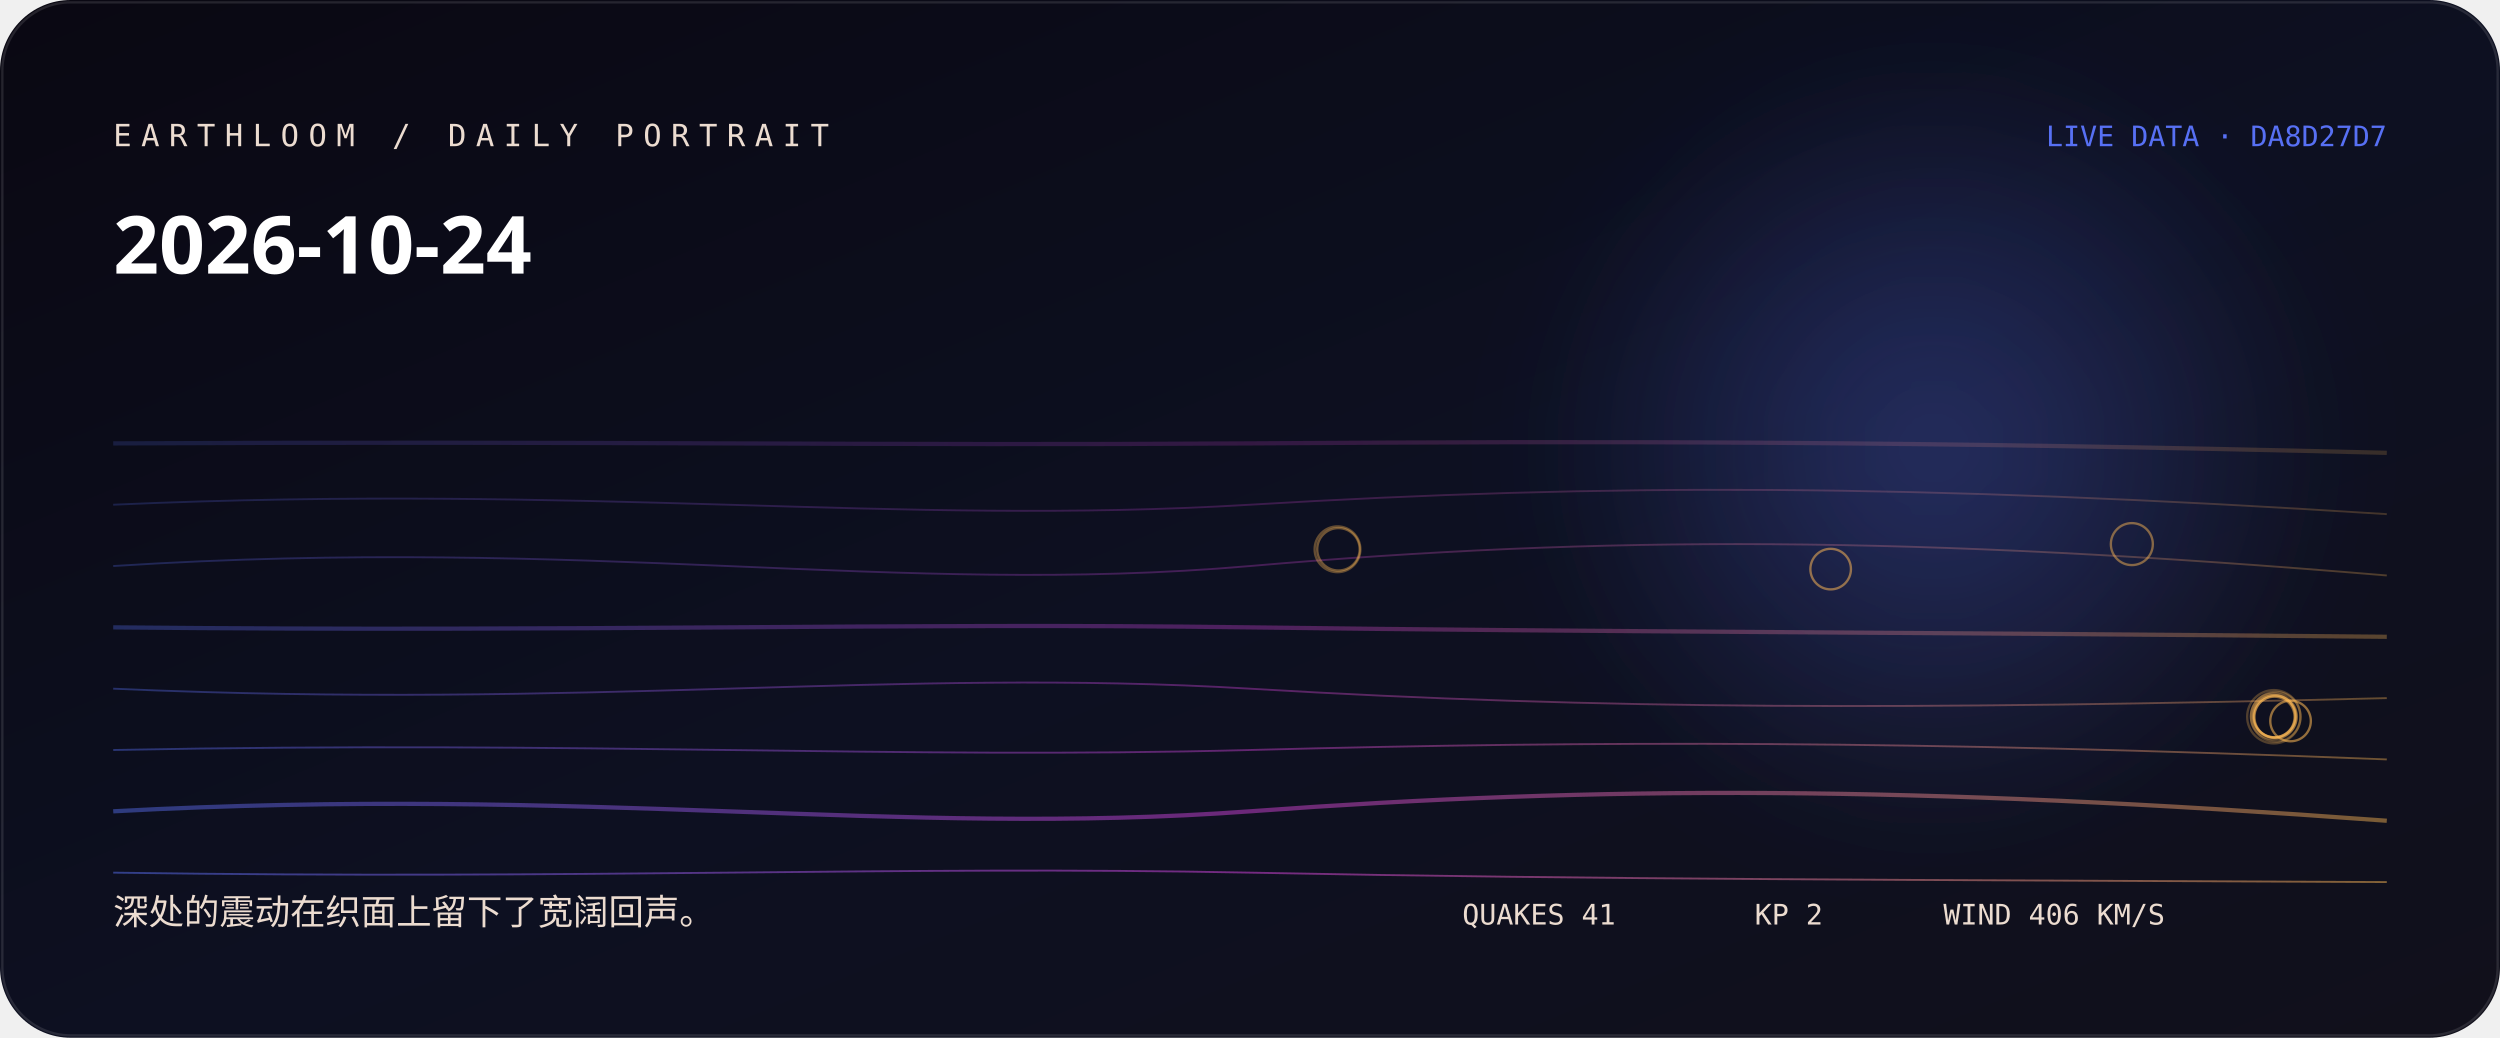
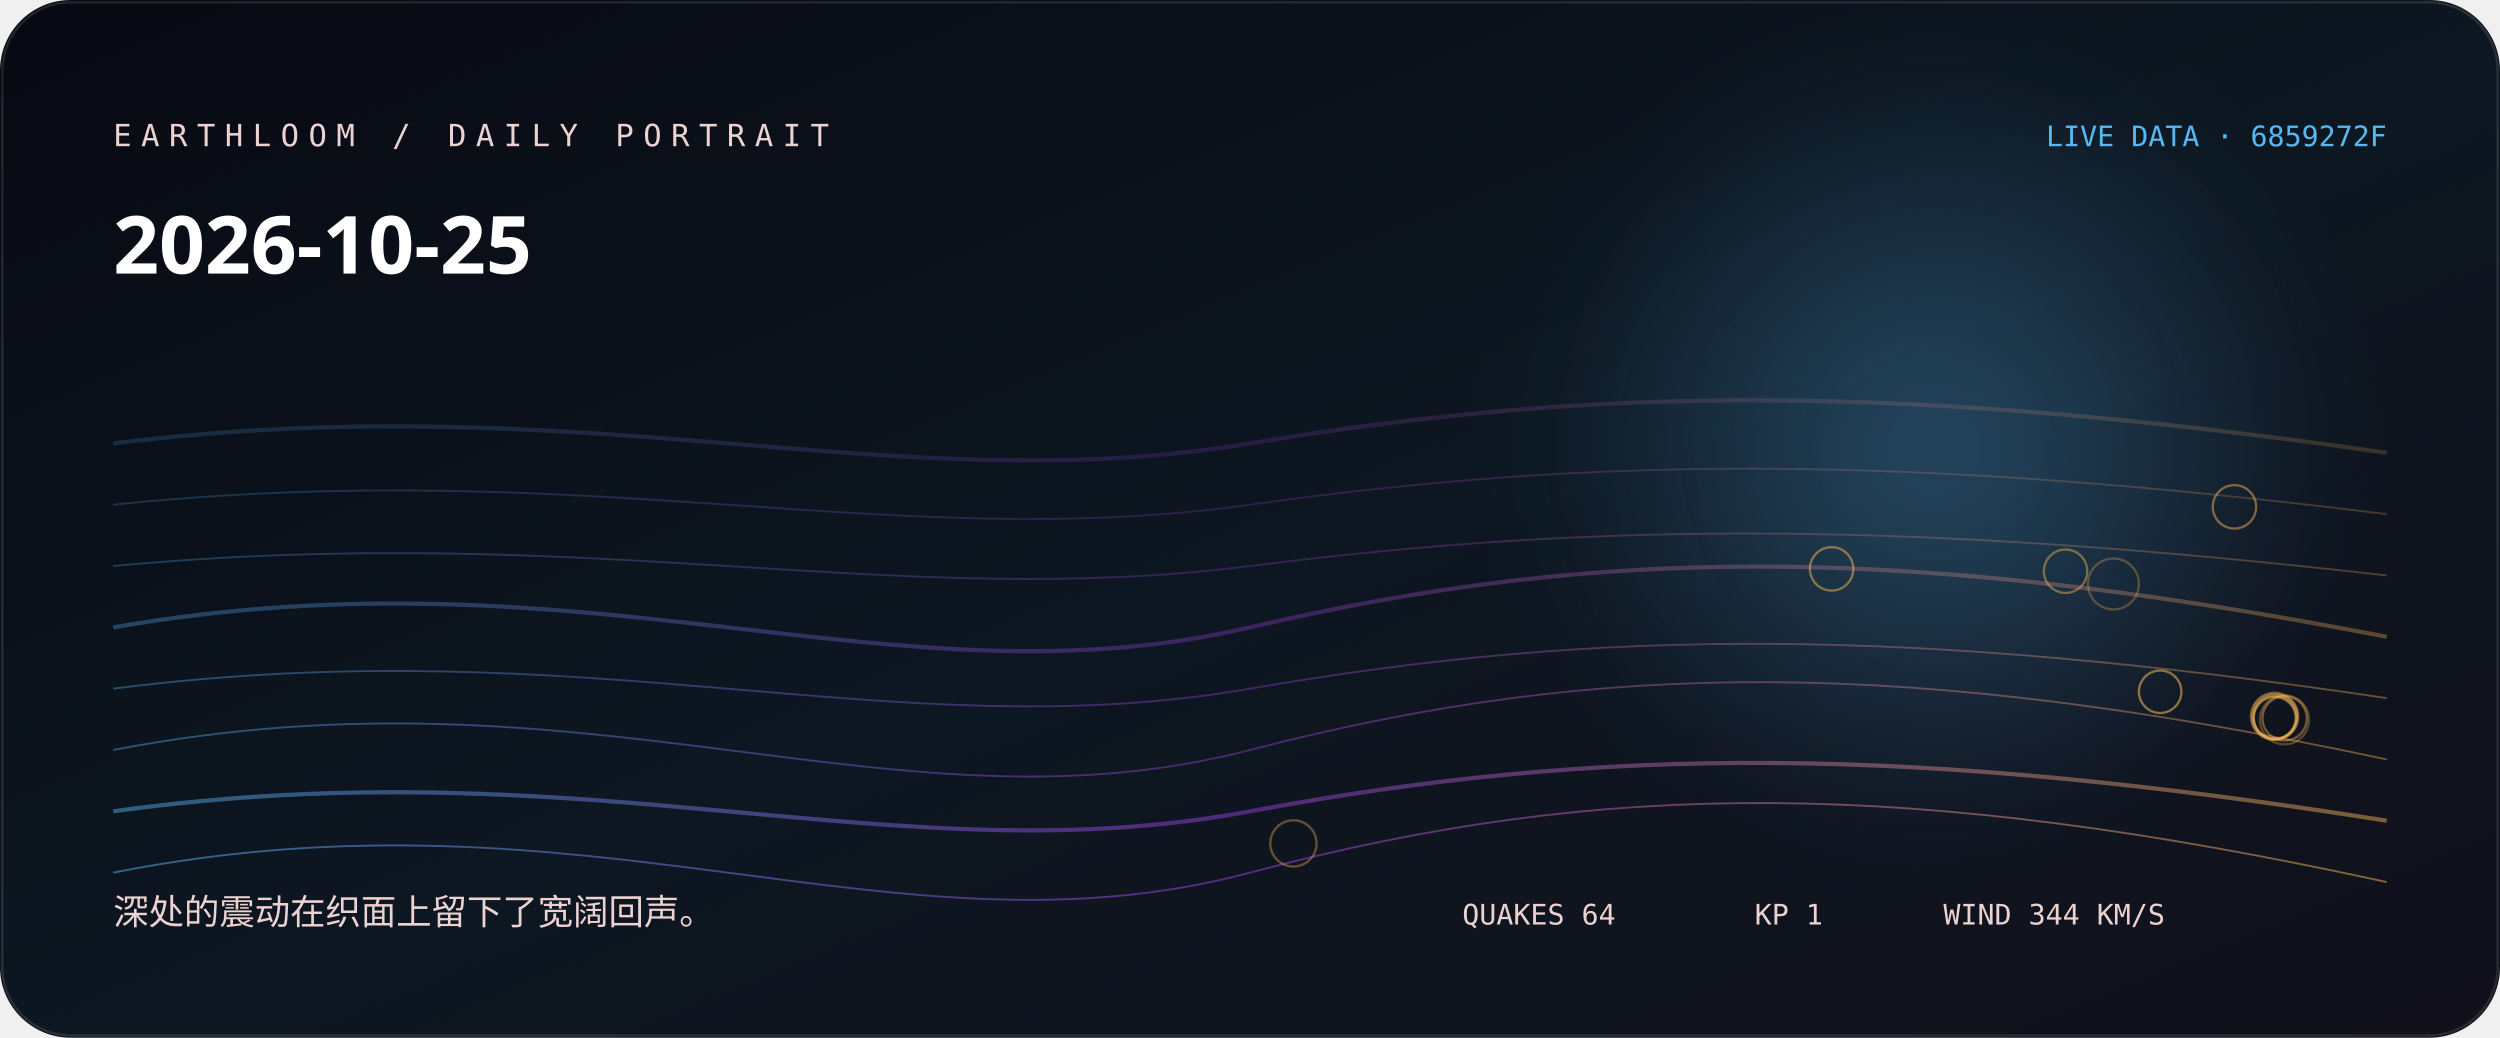
<svg xmlns="http://www.w3.org/2000/svg" width="1060" height="440" viewBox="0 0 1060 440" role="img" aria-labelledby="title desc">
  <defs>
    <linearGradient id="bg" x1="0" y1="0" x2="1" y2="1">
-       <stop stop-color="hsl(253 38% 5%)" />
-       <stop offset="0.52" stop-color="hsl(231 44% 9%)" />
+       <stop stop-color="hsl(231 38% 5%)" />
+       <stop offset="0.52" stop-color="hsl(209 44% 9%)" />
      <stop offset="1" stop-color="#11101b" />
    </linearGradient>
    <linearGradient id="thread">
-       <stop stop-color="hsl(230.556 88% 65%)" />
-       <stop offset="0.5" stop-color="hsl(297 76% 58.667%)" />
-       <stop offset="1" stop-color="hsl(35.6 96% 66%)" />
+       <stop stop-color="hsl(202.778 88% 65%)" />
+       <stop offset="0.5" stop-color="hsl(275 76% 57.333%)" />
+       <stop offset="1" stop-color="hsl(36.613 96% 66%)" />
    </linearGradient>
    <radialGradient id="halo">
-       <stop stop-color="hsl(230.556 88% 65%)" stop-opacity=".32" />
-       <stop offset="1" stop-color="hsl(230.556 88% 65%)" stop-opacity="0" />
+       <stop stop-color="hsl(202.778 88% 65%)" stop-opacity=".32" />
+       <stop offset="1" stop-color="hsl(202.778 88% 65%)" stop-opacity="0" />
    </radialGradient>
    <filter id="soft">
      <feGaussianBlur stdDeviation="24" />
    </filter>
  </defs>
  <rect width="1060" height="440" rx="30" fill="url(#bg)" />
  <circle cx="820" cy="190" r="170" fill="url(#halo)" filter="url(#soft)" />
-   <path d="M48 188 C250 187, 380 189, 530 188 S810 187, 1012 192" fill="none" stroke="url(#thread)" stroke-width="1.8" opacity="0.18" />
-   <path d="M48 214 C250 205, 380 223, 530 214 S810 205, 1012 218" fill="none" stroke="url(#thread)" stroke-width="0.8" opacity="0.225" />
-   <path d="M48 240 C250 227, 380 253, 530 240 S810 227, 1012 244" fill="none" stroke="url(#thread)" stroke-width="0.8" opacity="0.27" />
-   <path d="M48 266 C250 268, 380 264, 530 266 S810 268, 1012 270" fill="none" stroke="url(#thread)" stroke-width="1.8" opacity="0.315" />
-   <path d="M48 292 C250 301, 380 283, 530 292 S810 301, 1012 296" fill="none" stroke="url(#thread)" stroke-width="0.8" opacity="0.36" />
-   <path d="M48 318 C250 314, 380 322, 530 318 S810 314, 1012 322" fill="none" stroke="url(#thread)" stroke-width="0.8" opacity="0.405" />
-   <path d="M48 344 C250 333, 380 355, 530 344 S810 333, 1012 348" fill="none" stroke="url(#thread)" stroke-width="1.8" opacity="0.45" />
-   <path d="M48 370 C250 373, 380 367, 530 370 S810 373, 1012 374" fill="none" stroke="url(#thread)" stroke-width="0.8" opacity="0.495" />
-   <circle cx="964.1" cy="303.9" r="11.3" fill="none" stroke="hsl(35.6 96% 66%)" stroke-opacity="0.28" />
-   <circle cx="964.9" cy="303.9" r="10.5" fill="none" stroke="hsl(35.6 96% 66%)" stroke-opacity="0.31" />
-   <circle cx="964.1" cy="303.7" r="9.7" fill="none" stroke="hsl(35.6 96% 66%)" stroke-opacity="0.33" />
-   <circle cx="567.1" cy="232.9" r="9.7" fill="none" stroke="hsl(35.6 96% 66%)" stroke-opacity="0.36" />
-   <circle cx="964.3" cy="303.7" r="9" fill="none" stroke="hsl(35.6 96% 66%)" stroke-opacity="0.38" />
-   <circle cx="567.5" cy="232.9" r="9" fill="none" stroke="hsl(35.6 96% 66%)" stroke-opacity="0.41" />
-   <circle cx="964.8" cy="304" r="8.9" fill="none" stroke="hsl(35.6 96% 66%)" stroke-opacity="0.43" />
-   <circle cx="964.3" cy="303.7" r="8.9" fill="none" stroke="hsl(35.6 96% 66%)" stroke-opacity="0.46" />
-   <circle cx="903.9" cy="230.7" r="8.9" fill="none" stroke="hsl(35.6 96% 66%)" stroke-opacity="0.48" />
-   <circle cx="964.3" cy="304" r="8.6" fill="none" stroke="hsl(35.6 96% 66%)" stroke-opacity="0.51" />
-   <circle cx="776.2" cy="241.3" r="8.6" fill="none" stroke="hsl(35.6 96% 66%)" stroke-opacity="0.53" />
-   <circle cx="971.2" cy="305.7" r="8.6" fill="none" stroke="hsl(35.6 96% 66%)" stroke-opacity="0.56" />
-   <text x="48" y="62" fill="hsl(27 42% 87%)" font-family="ui-monospace, SFMono-Regular, Menlo, monospace" font-size="13" letter-spacing="4">EARTHLOOM / DAILY PORTRAIT</text>
-   <text x="48" y="116" fill="#fff" font-family="ui-sans-serif, system-ui, sans-serif" font-size="34" font-weight="620">2026-10-24</text>
-   <text x="48" y="392" fill="hsl(27 42% 87%)" font-family="ui-sans-serif, system-ui, sans-serif" font-size="15">深处的震动在织面上留下了宽阔回声。</text>
-   <text x="1012" y="62" text-anchor="end" fill="hsl(230.556 88% 65%)" font-family="ui-monospace, SFMono-Regular, Menlo, monospace" font-size="12">LIVE DATA · DA8D27D7</text>
-   <g fill="hsl(27 42% 87%)" font-family="ui-monospace, SFMono-Regular, Menlo, monospace" font-size="12">
-     <text x="620" y="392">QUAKES 41</text>
-     <text x="744" y="392">KP 2</text>
-     <text x="824" y="392">WIND 406 KM/S</text>
+   <path d="M48 188 C250 163, 380 213, 530 188 S810 163, 1012 192" fill="none" stroke="url(#thread)" stroke-width="1.8" opacity="0.18" />
+   <path d="M48 214 C250 193, 380 235, 530 214 S810 193, 1012 218" fill="none" stroke="url(#thread)" stroke-width="0.8" opacity="0.225" />
+   <path d="M48 240 C250 221, 380 259, 530 240 S810 221, 1012 244" fill="none" stroke="url(#thread)" stroke-width="0.8" opacity="0.27" />
+   <path d="M48 266 C250 231, 380 301, 530 266 S810 231, 1012 270" fill="none" stroke="url(#thread)" stroke-width="1.8" opacity="0.315" />
+   <path d="M48 292 C250 266, 380 318, 530 292 S810 266, 1012 296" fill="none" stroke="url(#thread)" stroke-width="0.8" opacity="0.36" />
+   <path d="M48 318 C250 279, 380 357, 530 318 S810 279, 1012 322" fill="none" stroke="url(#thread)" stroke-width="0.8" opacity="0.405" />
+   <path d="M48 344 C250 316, 380 372, 530 344 S810 316, 1012 348" fill="none" stroke="url(#thread)" stroke-width="1.8" opacity="0.45" />
+   <path d="M48 370 C250 330, 380 410, 530 370 S810 330, 1012 374" fill="none" stroke="url(#thread)" stroke-width="0.8" opacity="0.495" />
+   <circle cx="896.1" cy="247.6" r="10.8" fill="none" stroke="hsl(36.613 96% 66%)" stroke-opacity="0.28" />
+   <circle cx="968.6" cy="305.2" r="10.4" fill="none" stroke="hsl(36.613 96% 66%)" stroke-opacity="0.31" />
+   <circle cx="964.4" cy="303.7" r="10" fill="none" stroke="hsl(36.613 96% 66%)" stroke-opacity="0.33" />
+   <circle cx="548.4" cy="357.6" r="9.8" fill="none" stroke="hsl(36.613 96% 66%)" stroke-opacity="0.36" />
+   <circle cx="964.5" cy="303.9" r="9.8" fill="none" stroke="hsl(36.613 96% 66%)" stroke-opacity="0.38" />
+   <circle cx="968.7" cy="304.6" r="9.4" fill="none" stroke="hsl(36.613 96% 66%)" stroke-opacity="0.41" />
+   <circle cx="875.8" cy="242.2" r="9.2" fill="none" stroke="hsl(36.613 96% 66%)" stroke-opacity="0.43" />
+   <circle cx="947.4" cy="214.9" r="9.2" fill="none" stroke="hsl(36.613 96% 66%)" stroke-opacity="0.46" />
+   <circle cx="776.6" cy="241.2" r="9.2" fill="none" stroke="hsl(36.613 96% 66%)" stroke-opacity="0.48" />
+   <circle cx="964.6" cy="304" r="9.2" fill="none" stroke="hsl(36.613 96% 66%)" stroke-opacity="0.51" />
+   <circle cx="915.9" cy="293.3" r="9" fill="none" stroke="hsl(36.613 96% 66%)" stroke-opacity="0.53" />
+   <circle cx="964.5" cy="304.4" r="8.9" fill="none" stroke="hsl(36.613 96% 66%)" stroke-opacity="0.56" />
+   <text x="48" y="62" fill="hsl(5 42% 87%)" font-family="ui-monospace, SFMono-Regular, Menlo, monospace" font-size="13" letter-spacing="4">EARTHLOOM / DAILY PORTRAIT</text>
+   <text x="48" y="116" fill="#fff" font-family="ui-sans-serif, system-ui, sans-serif" font-size="34" font-weight="620">2026-10-25</text>
+   <text x="48" y="392" fill="hsl(5 42% 87%)" font-family="ui-sans-serif, system-ui, sans-serif" font-size="15">深处的震动在织面上留下了宽阔回声。</text>
+   <text x="1012" y="62" text-anchor="end" fill="hsl(202.778 88% 65%)" font-family="ui-monospace, SFMono-Regular, Menlo, monospace" font-size="12">LIVE DATA · 6859272F</text>
+   <g fill="hsl(5 42% 87%)" font-family="ui-monospace, SFMono-Regular, Menlo, monospace" font-size="12">
+     <text x="620" y="392">QUAKES 64</text>
+     <text x="744" y="392">KP 1</text>
+     <text x="824" y="392">WIND 344 KM/S</text>
  </g>
  <rect x="1" y="1" width="1058" height="438" rx="29" fill="none" stroke="#fff" stroke-opacity=".11" />
</svg>
